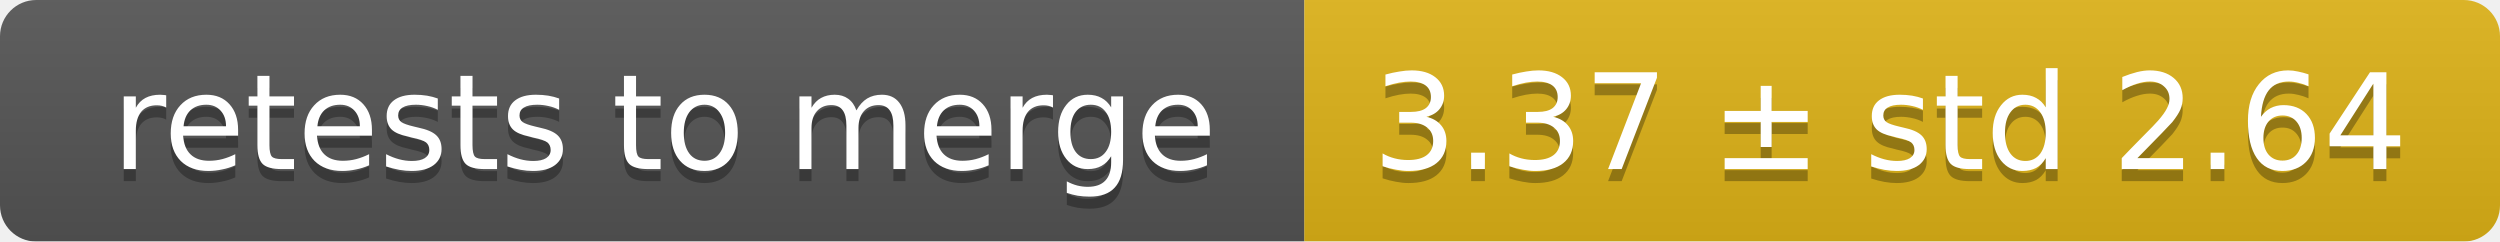
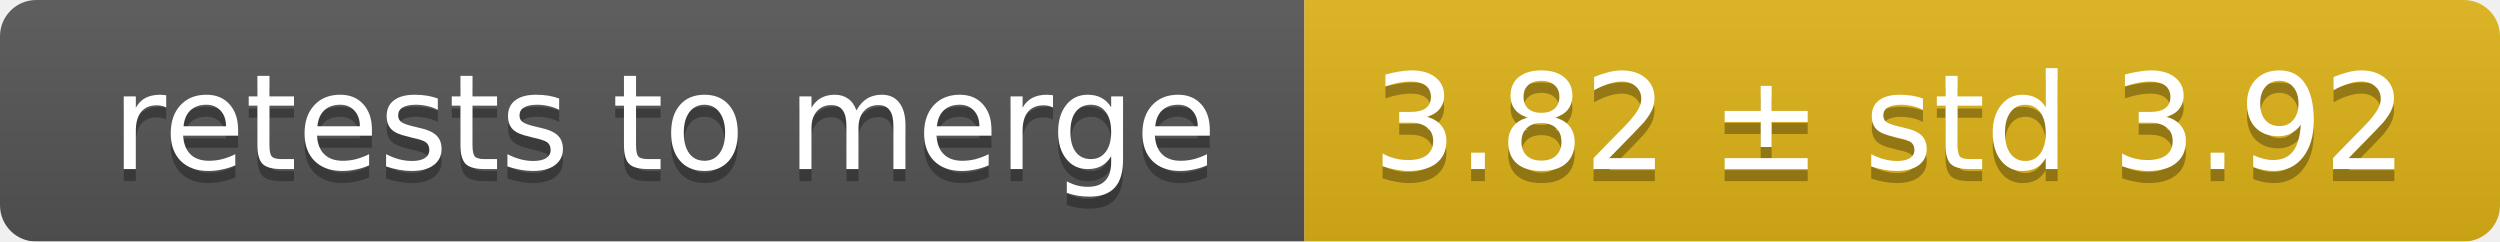
<svg xmlns="http://www.w3.org/2000/svg" width="207" height="20">
  <linearGradient id="smooth" x2="0" y2="100%">
    <stop offset="0" stop-color="#bbb" stop-opacity=".1" />
    <stop offset="1" stop-opacity=".1" />
  </linearGradient>
  <mask id="round">
    <rect width="207" height="20" rx="3" fill="#fff" />
  </mask>
  <g mask="url(#round)">
    <rect width="108" height="20" fill="#555" />
    <rect x="108" width="99" height="20" fill="#dfb317" />
    <rect width="207" height="20" fill="url(#smooth)" />
  </g>
  <g fill="#fff" text-anchor="middle" font-family="DejaVu Sans,Verdana,Geneva,sans-serif" font-size="11">
    <text x="55" y="15" fill="#010101" fill-opacity=".3">retests to merge</text>
    <text x="55" y="14">retests to merge</text>
-     <text x="156.5" y="15" fill="#010101" fill-opacity=".3">3.37 ± std 2.64</text>
-     <text x="156.5" y="14">3.37 ± std 2.64</text>
+     <text x="156.5" y="15" fill="#010101" fill-opacity=".3">3.82 ± std 3.92</text>
+     <text x="156.5" y="14">3.82 ± std 3.92</text>
  </g>
</svg>
